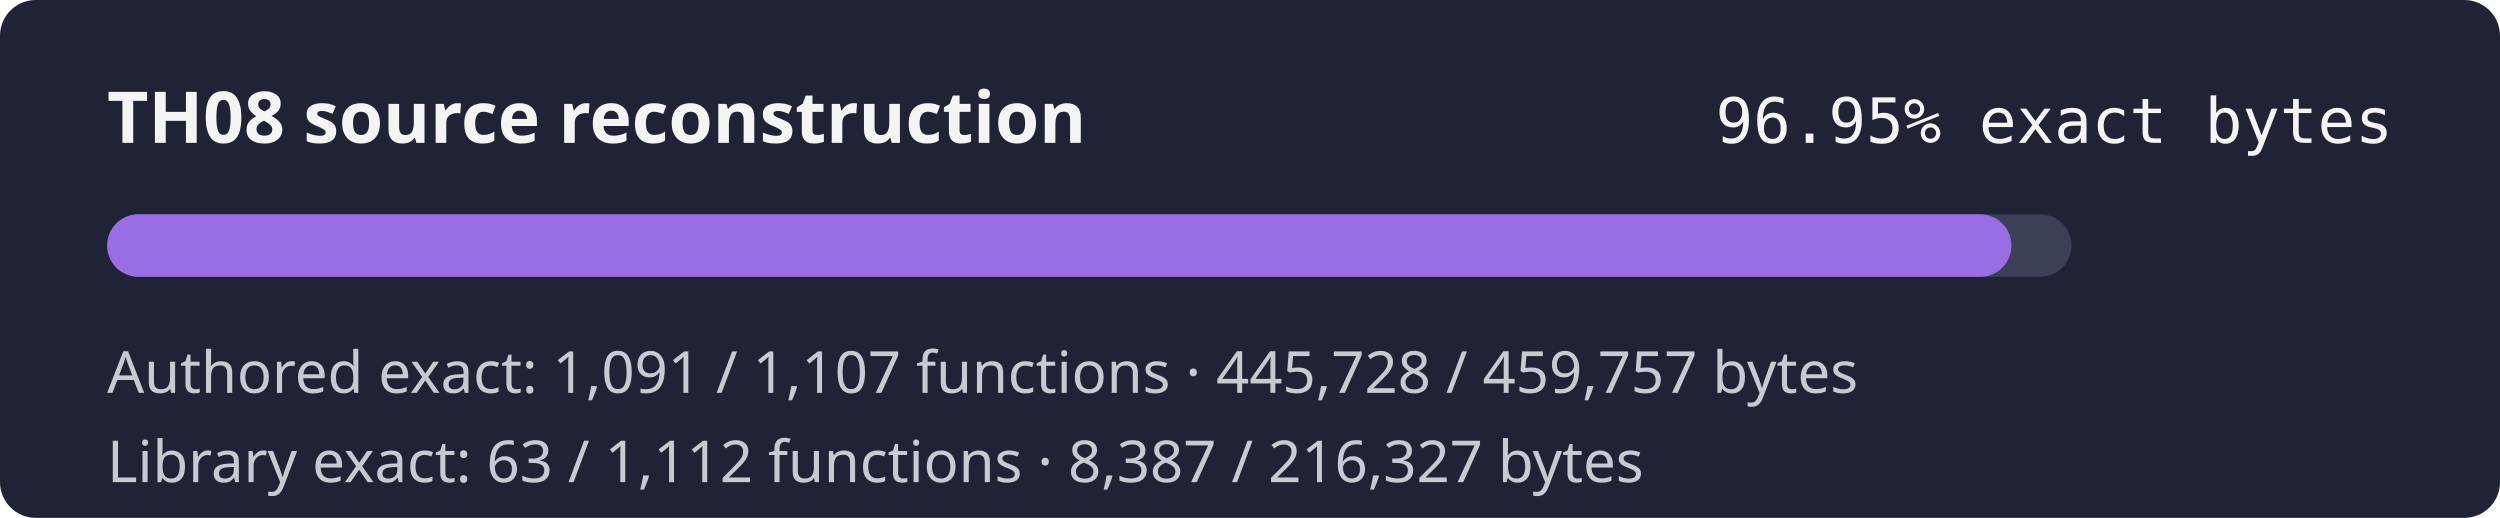
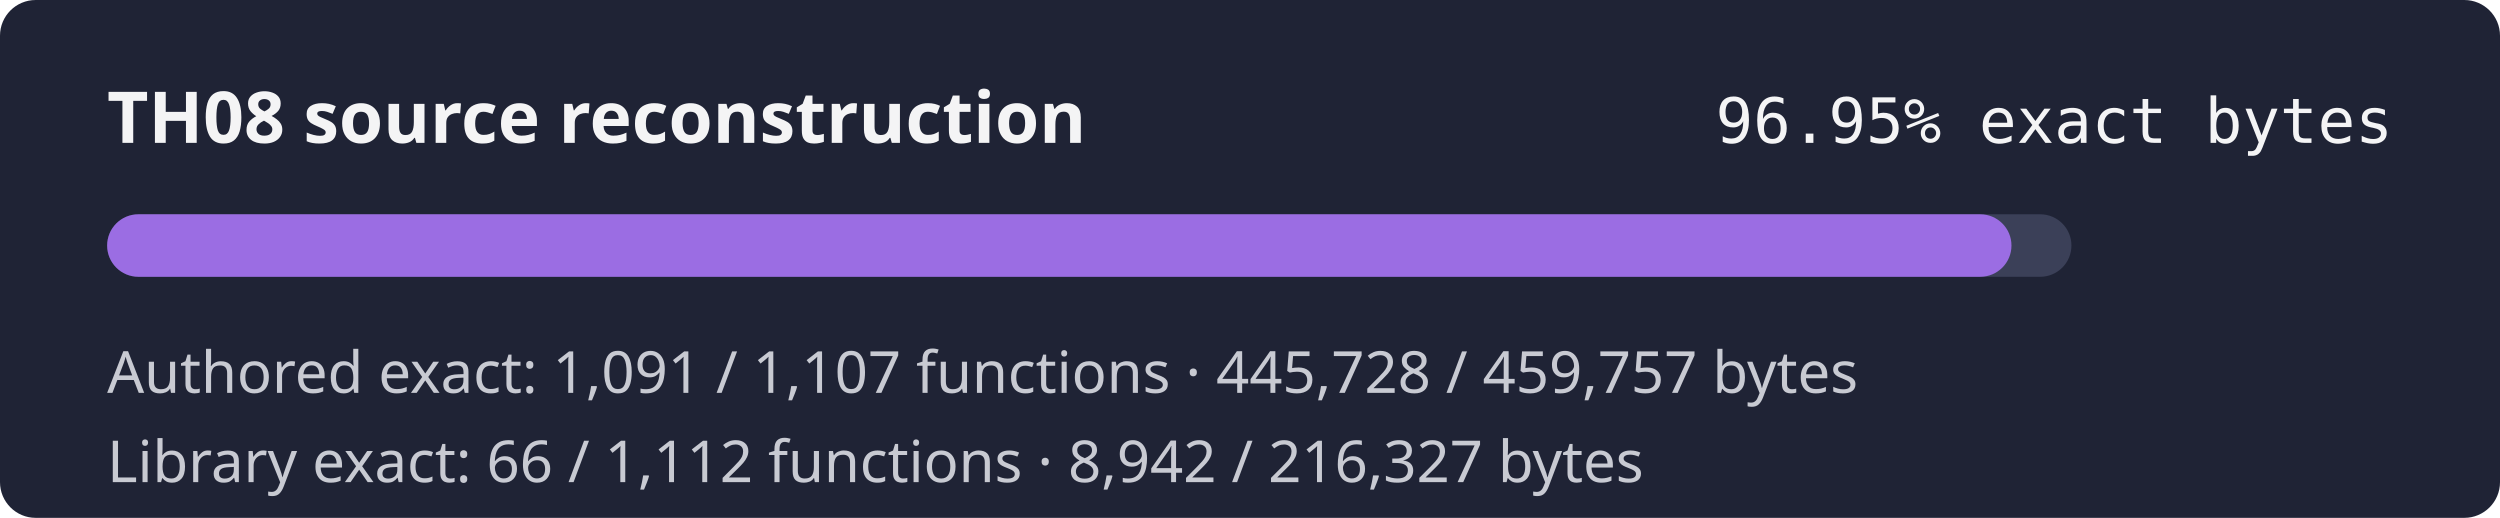
<svg xmlns="http://www.w3.org/2000/svg" width="560" height="116" role="img" aria-label="TH08 reconstruction progress 96.95% exact authored bytes">
  <rect width="560" height="116" rx="8" fill="#1f2335" />
  <text x="24" y="32" fill="#f4f4f5" font-family="sans-serif" font-size="16" font-weight="600">TH08 source reconstruction</text>
  <text x="536" y="32" fill="#f4f4f5" text-anchor="end" font-family="monospace" font-size="14">96.95% exact bytes</text>
  <rect x="24" y="48" width="440" height="14" rx="7" fill="#3b4058" />
  <rect x="24" y="48" width="426.57" height="14" rx="7" fill="#9b6de3" />
  <text x="24" y="88" fill="#c8cad2" font-family="sans-serif" font-size="13">Authored exact: 1,091 / 1,107 functions · 445,728 / 459,757 bytes</text>
-   <text x="24" y="108" fill="#c8cad2" font-family="sans-serif" font-size="13">Library exact: 63 / 1,112 functions · 8,387 / 216,327 bytes</text>
+   <text x="24" y="108" fill="#c8cad2" font-family="sans-serif" font-size="13">Library exact: 66 / 1,112 functions · 8,942 / 216,327 bytes</text>
</svg>
